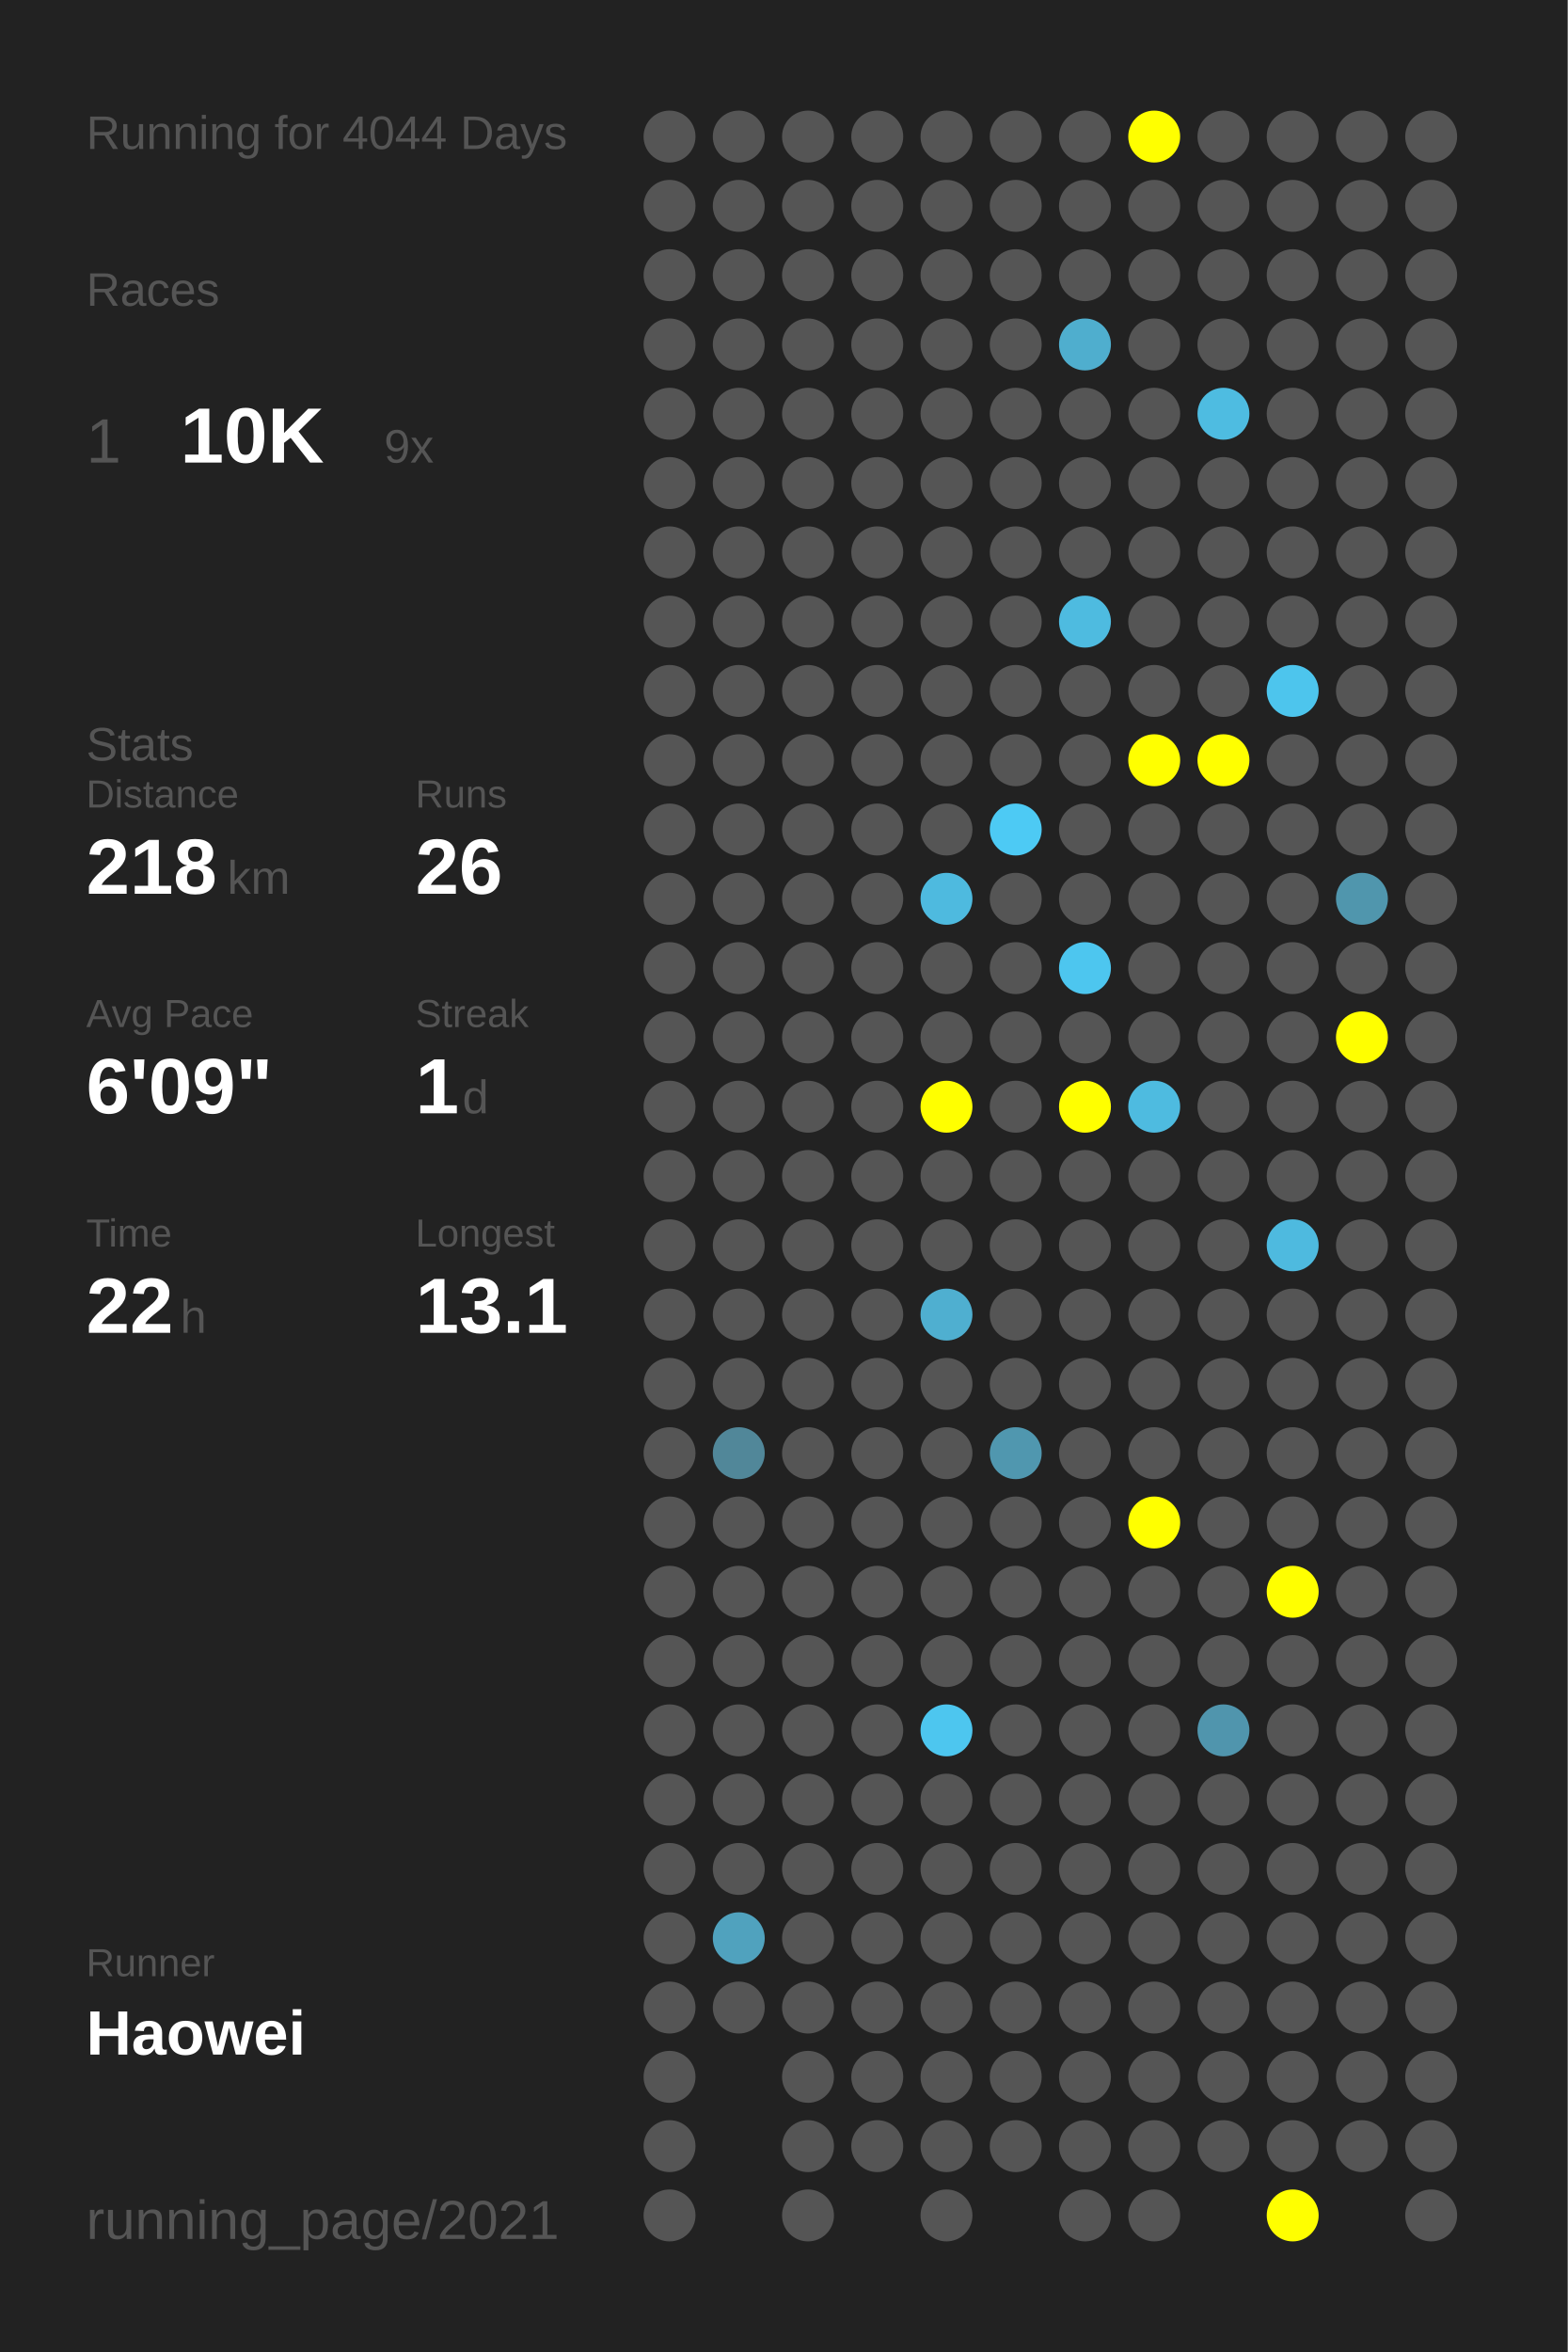
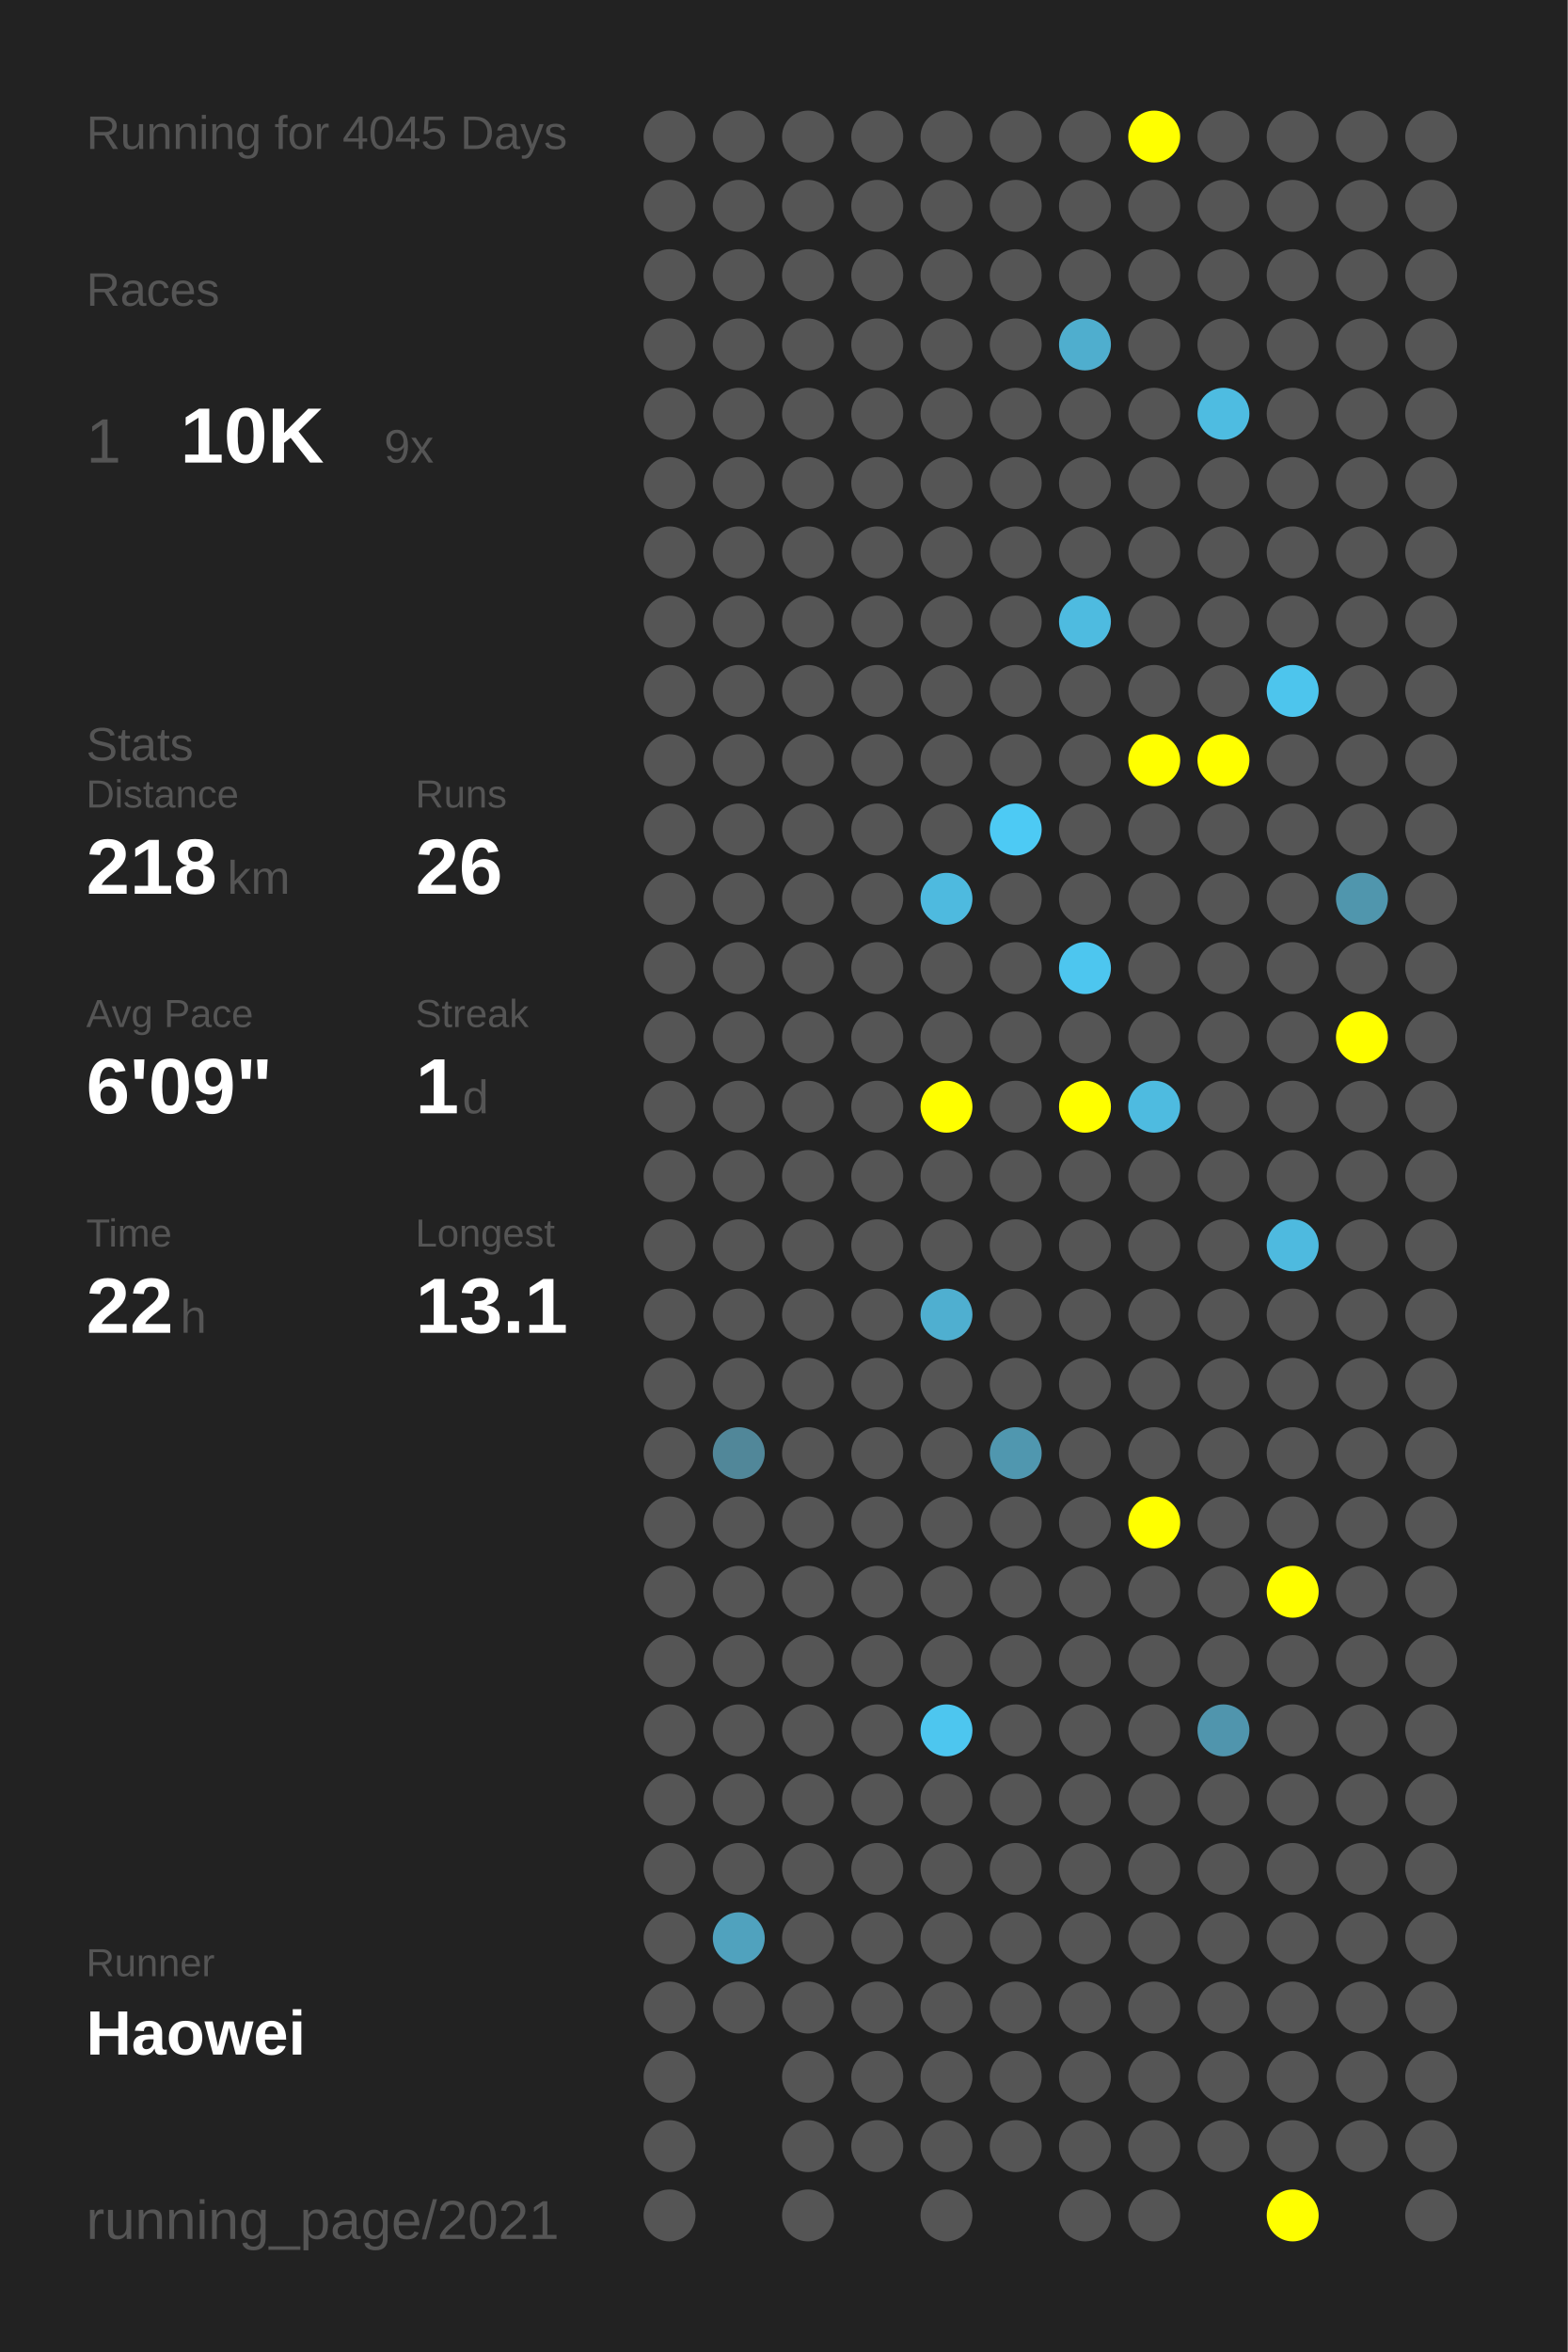
<svg xmlns="http://www.w3.org/2000/svg" baseProfile="full" height="300mm" version="1.1" viewBox="0,0,200,300" width="200mm">
  <defs />
  <rect fill="#222222" height="300" width="200" x="0" y="0" />
-   <text fill="#555555" style="font-size:6px; font-family:Arial;" x="11" y="19">Running for 4044 Days</text>
+   <text fill="#555555" style="font-size:6px; font-family:Arial;" x="11" y="19">Running for 4045 Days</text>
  <text fill="#555555" style="font-size:6px; font-family:Arial;" x="11" y="39">Races</text>
  <text fill="#555555" style="font-size:8px; font-family:Arial;" x="11" y="59">1</text>
  <text fill="#FFFFFF" style="font-size:10px; font-family:Arial; font-weight:bold;" x="23" y="59">10K</text>
  <text fill="#555555" style="font-size:6px; font-family:Arial;" x="49" y="59">9x</text>
  <text fill="#555555" style="font-size:6px; font-family:Arial;" x="11" y="97">Stats</text>
  <text fill="#555555" style="font-size:5px; font-family:Arial;" x="11" y="103">Distance</text>
  <text fill="#FFFFFF" style="font-size:10px; font-family:Arial; font-weight:bold;" x="11" y="114">218</text>
  <text fill="#555555" style="font-size:6px; font-family:Arial;" x="29" y="114">km</text>
  <text fill="#555555" style="font-size:5px; font-family:Arial;" x="53" y="103">Runs</text>
  <text fill="#FFFFFF" style="font-size:10px; font-family:Arial; font-weight:bold;" x="53" y="114">26</text>
  <text fill="#555555" style="font-size:5px; font-family:Arial;" x="11" y="131">Avg Pace</text>
  <text fill="#FFFFFF" style="font-size:10px; font-family:Arial; font-weight:bold;" x="11" y="142">6'09"</text>
  <text fill="#555555" style="font-size:5px; font-family:Arial;" x="53" y="131">Streak</text>
  <text fill="#FFFFFF" style="font-size:10px; font-family:Arial; font-weight:bold;" x="53" y="142">1</text>
  <text fill="#555555" style="font-size:6px; font-family:Arial;" x="59" y="142">d</text>
  <text fill="#555555" style="font-size:5px; font-family:Arial;" x="11" y="159">Time</text>
  <text fill="#FFFFFF" style="font-size:10px; font-family:Arial; font-weight:bold;" x="11" y="170">22</text>
  <text fill="#555555" style="font-size:6px; font-family:Arial;" x="23" y="170">h</text>
  <text fill="#555555" style="font-size:5px; font-family:Arial;" x="53" y="159">Longest</text>
  <text fill="#FFFFFF" style="font-size:10px; font-family:Arial; font-weight:bold;" x="53" y="170">13.1</text>
  <text fill="#555555" style="font-size:5px; font-family:Arial;" x="11" y="252.065">Runner</text>
  <text fill="#FFFFFF" style="font-size:8px; font-family:Arial; font-weight:bold;" x="11" y="262.065">Haowei</text>
  <text fill="#555555" style="font-size:7px; font-family:Arial;" x="11" y="285.581">running_page/2021</text>
  <circle cx="85.417" cy="17.419" fill="#555555" r="3.312" />
  <circle cx="85.417" cy="26.258" fill="#555555" r="3.312" />
  <circle cx="85.417" cy="35.097" fill="#555555" r="3.312" />
  <circle cx="85.417" cy="43.935" fill="#555555" r="3.312" />
  <circle cx="85.417" cy="52.774" fill="#555555" r="3.312" />
  <circle cx="85.417" cy="61.613" fill="#555555" r="3.312" />
  <circle cx="85.417" cy="70.452" fill="#555555" r="3.312" />
  <circle cx="85.417" cy="79.29" fill="#555555" r="3.312" />
  <circle cx="85.417" cy="88.129" fill="#555555" r="3.312" />
  <circle cx="85.417" cy="96.968" fill="#555555" r="3.312" />
  <circle cx="85.417" cy="105.806" fill="#555555" r="3.312" />
  <circle cx="85.417" cy="114.645" fill="#555555" r="3.312" />
  <circle cx="85.417" cy="123.484" fill="#555555" r="3.312" />
  <circle cx="85.417" cy="132.323" fill="#555555" r="3.312" />
  <circle cx="85.417" cy="141.161" fill="#555555" r="3.312" />
  <circle cx="85.417" cy="150" fill="#555555" r="3.312" />
  <circle cx="85.417" cy="158.839" fill="#555555" r="3.312" />
  <circle cx="85.417" cy="167.677" fill="#555555" r="3.312" />
  <circle cx="85.417" cy="176.516" fill="#555555" r="3.312" />
  <circle cx="85.417" cy="185.355" fill="#555555" r="3.312" />
  <circle cx="85.417" cy="194.194" fill="#555555" r="3.312" />
  <circle cx="85.417" cy="203.032" fill="#555555" r="3.312" />
  <circle cx="85.417" cy="211.871" fill="#555555" r="3.312" />
  <circle cx="85.417" cy="220.71" fill="#555555" r="3.312" />
  <circle cx="85.417" cy="229.548" fill="#555555" r="3.312" />
  <circle cx="85.417" cy="238.387" fill="#555555" r="3.312" />
  <circle cx="85.417" cy="247.226" fill="#555555" r="3.312" />
  <circle cx="85.417" cy="256.065" fill="#555555" r="3.312" />
  <circle cx="85.417" cy="264.903" fill="#555555" r="3.312" />
  <circle cx="85.417" cy="273.742" fill="#555555" r="3.312" />
  <circle cx="85.417" cy="282.581" fill="#555555" r="3.312" />
  <circle cx="94.25" cy="17.419" fill="#555555" r="3.312" />
  <circle cx="94.25" cy="26.258" fill="#555555" r="3.312" />
  <circle cx="94.25" cy="35.097" fill="#555555" r="3.312" />
  <circle cx="94.25" cy="43.935" fill="#555555" r="3.312" />
  <circle cx="94.25" cy="52.774" fill="#555555" r="3.312" />
  <circle cx="94.25" cy="61.613" fill="#555555" r="3.312" />
  <circle cx="94.25" cy="70.452" fill="#555555" r="3.312" />
  <circle cx="94.25" cy="79.29" fill="#555555" r="3.312" />
  <circle cx="94.25" cy="88.129" fill="#555555" r="3.312" />
  <circle cx="94.25" cy="96.968" fill="#555555" r="3.312" />
  <circle cx="94.25" cy="105.806" fill="#555555" r="3.312" />
  <circle cx="94.25" cy="114.645" fill="#555555" r="3.312" />
  <circle cx="94.25" cy="123.484" fill="#555555" r="3.312" />
  <circle cx="94.25" cy="132.323" fill="#555555" r="3.312" />
  <circle cx="94.25" cy="141.161" fill="#555555" r="3.312" />
  <circle cx="94.25" cy="150" fill="#555555" r="3.312" />
  <circle cx="94.25" cy="158.839" fill="#555555" r="3.312" />
  <circle cx="94.25" cy="167.677" fill="#555555" r="3.312" />
  <circle cx="94.25" cy="176.516" fill="#555555" r="3.312" />
  <circle cx="94.25" cy="185.355" fill="#518799" r="3.312" />
  <circle cx="94.25" cy="194.194" fill="#555555" r="3.312" />
  <circle cx="94.25" cy="203.032" fill="#555555" r="3.312" />
  <circle cx="94.25" cy="211.871" fill="#555555" r="3.312" />
  <circle cx="94.25" cy="220.71" fill="#555555" r="3.312" />
  <circle cx="94.25" cy="229.548" fill="#555555" r="3.312" />
  <circle cx="94.25" cy="238.387" fill="#555555" r="3.312" />
  <circle cx="94.25" cy="247.226" fill="#50a2be" r="3.312" />
  <circle cx="94.25" cy="256.065" fill="#555555" r="3.312" />
  <circle cx="103.083" cy="17.419" fill="#555555" r="3.312" />
  <circle cx="103.083" cy="26.258" fill="#555555" r="3.312" />
  <circle cx="103.083" cy="35.097" fill="#555555" r="3.312" />
  <circle cx="103.083" cy="43.935" fill="#555555" r="3.312" />
  <circle cx="103.083" cy="52.774" fill="#555555" r="3.312" />
  <circle cx="103.083" cy="61.613" fill="#555555" r="3.312" />
  <circle cx="103.083" cy="70.452" fill="#555555" r="3.312" />
  <circle cx="103.083" cy="79.29" fill="#555555" r="3.312" />
  <circle cx="103.083" cy="88.129" fill="#555555" r="3.312" />
  <circle cx="103.083" cy="96.968" fill="#555555" r="3.312" />
  <circle cx="103.083" cy="105.806" fill="#555555" r="3.312" />
  <circle cx="103.083" cy="114.645" fill="#555555" r="3.312" />
  <circle cx="103.083" cy="123.484" fill="#555555" r="3.312" />
  <circle cx="103.083" cy="132.323" fill="#555555" r="3.312" />
  <circle cx="103.083" cy="141.161" fill="#555555" r="3.312" />
  <circle cx="103.083" cy="150" fill="#555555" r="3.312" />
  <circle cx="103.083" cy="158.839" fill="#555555" r="3.312" />
  <circle cx="103.083" cy="167.677" fill="#555555" r="3.312" />
  <circle cx="103.083" cy="176.516" fill="#555555" r="3.312" />
  <circle cx="103.083" cy="185.355" fill="#555555" r="3.312" />
  <circle cx="103.083" cy="194.194" fill="#555555" r="3.312" />
  <circle cx="103.083" cy="203.032" fill="#555555" r="3.312" />
  <circle cx="103.083" cy="211.871" fill="#555555" r="3.312" />
  <circle cx="103.083" cy="220.71" fill="#555555" r="3.312" />
  <circle cx="103.083" cy="229.548" fill="#555555" r="3.312" />
  <circle cx="103.083" cy="238.387" fill="#555555" r="3.312" />
  <circle cx="103.083" cy="247.226" fill="#555555" r="3.312" />
  <circle cx="103.083" cy="256.065" fill="#555555" r="3.312" />
  <circle cx="103.083" cy="264.903" fill="#555555" r="3.312" />
  <circle cx="103.083" cy="273.742" fill="#555555" r="3.312" />
  <circle cx="103.083" cy="282.581" fill="#555555" r="3.312" />
  <circle cx="111.917" cy="17.419" fill="#555555" r="3.312" />
  <circle cx="111.917" cy="26.258" fill="#555555" r="3.312" />
  <circle cx="111.917" cy="35.097" fill="#555555" r="3.312" />
  <circle cx="111.917" cy="43.935" fill="#555555" r="3.312" />
  <circle cx="111.917" cy="52.774" fill="#555555" r="3.312" />
  <circle cx="111.917" cy="61.613" fill="#555555" r="3.312" />
  <circle cx="111.917" cy="70.452" fill="#555555" r="3.312" />
  <circle cx="111.917" cy="79.29" fill="#555555" r="3.312" />
  <circle cx="111.917" cy="88.129" fill="#555555" r="3.312" />
  <circle cx="111.917" cy="96.968" fill="#555555" r="3.312" />
  <circle cx="111.917" cy="105.806" fill="#555555" r="3.312" />
  <circle cx="111.917" cy="114.645" fill="#555555" r="3.312" />
  <circle cx="111.917" cy="123.484" fill="#555555" r="3.312" />
  <circle cx="111.917" cy="132.323" fill="#555555" r="3.312" />
  <circle cx="111.917" cy="141.161" fill="#555555" r="3.312" />
  <circle cx="111.917" cy="150" fill="#555555" r="3.312" />
  <circle cx="111.917" cy="158.839" fill="#555555" r="3.312" />
  <circle cx="111.917" cy="167.677" fill="#555555" r="3.312" />
  <circle cx="111.917" cy="176.516" fill="#555555" r="3.312" />
  <circle cx="111.917" cy="185.355" fill="#555555" r="3.312" />
  <circle cx="111.917" cy="194.194" fill="#555555" r="3.312" />
  <circle cx="111.917" cy="203.032" fill="#555555" r="3.312" />
  <circle cx="111.917" cy="211.871" fill="#555555" r="3.312" />
  <circle cx="111.917" cy="220.71" fill="#555555" r="3.312" />
  <circle cx="111.917" cy="229.548" fill="#555555" r="3.312" />
  <circle cx="111.917" cy="238.387" fill="#555555" r="3.312" />
  <circle cx="111.917" cy="247.226" fill="#555555" r="3.312" />
  <circle cx="111.917" cy="256.065" fill="#555555" r="3.312" />
  <circle cx="111.917" cy="264.903" fill="#555555" r="3.312" />
  <circle cx="111.917" cy="273.742" fill="#555555" r="3.312" />
  <circle cx="120.75" cy="17.419" fill="#555555" r="3.312" />
  <circle cx="120.75" cy="26.258" fill="#555555" r="3.312" />
  <circle cx="120.75" cy="35.097" fill="#555555" r="3.312" />
  <circle cx="120.75" cy="43.935" fill="#555555" r="3.312" />
  <circle cx="120.75" cy="52.774" fill="#555555" r="3.312" />
  <circle cx="120.75" cy="61.613" fill="#555555" r="3.312" />
  <circle cx="120.75" cy="70.452" fill="#555555" r="3.312" />
  <circle cx="120.75" cy="79.29" fill="#555555" r="3.312" />
  <circle cx="120.75" cy="88.129" fill="#555555" r="3.312" />
  <circle cx="120.75" cy="96.968" fill="#555555" r="3.312" />
  <circle cx="120.75" cy="105.806" fill="#555555" r="3.312" />
  <circle cx="120.75" cy="114.645" fill="#4ebadf" r="3.312" />
  <circle cx="120.75" cy="123.484" fill="#555555" r="3.312" />
  <circle cx="120.75" cy="132.323" fill="#555555" r="3.312" />
  <circle cx="120.75" cy="141.161" fill="#FFFF00" r="3.312" />
  <circle cx="120.75" cy="150" fill="#555555" r="3.312" />
  <circle cx="120.75" cy="158.839" fill="#555555" r="3.312" />
  <circle cx="120.75" cy="167.677" fill="#4fafd0" r="3.312" />
  <circle cx="120.75" cy="176.516" fill="#555555" r="3.312" />
  <circle cx="120.75" cy="185.355" fill="#555555" r="3.312" />
  <circle cx="120.75" cy="194.194" fill="#555555" r="3.312" />
  <circle cx="120.75" cy="203.032" fill="#555555" r="3.312" />
  <circle cx="120.75" cy="211.871" fill="#555555" r="3.312" />
  <circle cx="120.75" cy="220.71" fill="#4dc6ef" r="3.312" />
  <circle cx="120.75" cy="229.548" fill="#555555" r="3.312" />
  <circle cx="120.75" cy="238.387" fill="#555555" r="3.312" />
  <circle cx="120.75" cy="247.226" fill="#555555" r="3.312" />
  <circle cx="120.75" cy="256.065" fill="#555555" r="3.312" />
  <circle cx="120.75" cy="264.903" fill="#555555" r="3.312" />
  <circle cx="120.75" cy="273.742" fill="#555555" r="3.312" />
  <circle cx="120.75" cy="282.581" fill="#555555" r="3.312" />
  <circle cx="129.583" cy="17.419" fill="#555555" r="3.312" />
  <circle cx="129.583" cy="26.258" fill="#555555" r="3.312" />
  <circle cx="129.583" cy="35.097" fill="#555555" r="3.312" />
  <circle cx="129.583" cy="43.935" fill="#555555" r="3.312" />
  <circle cx="129.583" cy="52.774" fill="#555555" r="3.312" />
  <circle cx="129.583" cy="61.613" fill="#555555" r="3.312" />
  <circle cx="129.583" cy="70.452" fill="#555555" r="3.312" />
  <circle cx="129.583" cy="79.29" fill="#555555" r="3.312" />
  <circle cx="129.583" cy="88.129" fill="#555555" r="3.312" />
  <circle cx="129.583" cy="96.968" fill="#555555" r="3.312" />
  <circle cx="129.583" cy="105.806" fill="#4dcaf4" r="3.312" />
  <circle cx="129.583" cy="114.645" fill="#555555" r="3.312" />
  <circle cx="129.583" cy="123.484" fill="#555555" r="3.312" />
  <circle cx="129.583" cy="132.323" fill="#555555" r="3.312" />
  <circle cx="129.583" cy="141.161" fill="#555555" r="3.312" />
  <circle cx="129.583" cy="150" fill="#555555" r="3.312" />
  <circle cx="129.583" cy="158.839" fill="#555555" r="3.312" />
  <circle cx="129.583" cy="167.677" fill="#555555" r="3.312" />
  <circle cx="129.583" cy="176.516" fill="#555555" r="3.312" />
  <circle cx="129.583" cy="185.355" fill="#5097af" r="3.312" />
  <circle cx="129.583" cy="194.194" fill="#555555" r="3.312" />
  <circle cx="129.583" cy="203.032" fill="#555555" r="3.312" />
  <circle cx="129.583" cy="211.871" fill="#555555" r="3.312" />
  <circle cx="129.583" cy="220.71" fill="#555555" r="3.312" />
  <circle cx="129.583" cy="229.548" fill="#555555" r="3.312" />
  <circle cx="129.583" cy="238.387" fill="#555555" r="3.312" />
  <circle cx="129.583" cy="247.226" fill="#555555" r="3.312" />
  <circle cx="129.583" cy="256.065" fill="#555555" r="3.312" />
  <circle cx="129.583" cy="264.903" fill="#555555" r="3.312" />
  <circle cx="129.583" cy="273.742" fill="#555555" r="3.312" />
  <circle cx="138.417" cy="17.419" fill="#555555" r="3.312" />
  <circle cx="138.417" cy="26.258" fill="#555555" r="3.312" />
  <circle cx="138.417" cy="35.097" fill="#555555" r="3.312" />
  <circle cx="138.417" cy="43.935" fill="#4faece" r="3.312" />
  <circle cx="138.417" cy="52.774" fill="#555555" r="3.312" />
  <circle cx="138.417" cy="61.613" fill="#555555" r="3.312" />
  <circle cx="138.417" cy="70.452" fill="#555555" r="3.312" />
  <circle cx="138.417" cy="79.29" fill="#4ebbe0" r="3.312" />
  <circle cx="138.417" cy="88.129" fill="#555555" r="3.312" />
  <circle cx="138.417" cy="96.968" fill="#555555" r="3.312" />
  <circle cx="138.417" cy="105.806" fill="#555555" r="3.312" />
  <circle cx="138.417" cy="114.645" fill="#555555" r="3.312" />
  <circle cx="138.417" cy="123.484" fill="#4dc6ef" r="3.312" />
  <circle cx="138.417" cy="132.323" fill="#555555" r="3.312" />
  <circle cx="138.417" cy="141.161" fill="#FFFF00" r="3.312" />
  <circle cx="138.417" cy="150" fill="#555555" r="3.312" />
  <circle cx="138.417" cy="158.839" fill="#555555" r="3.312" />
  <circle cx="138.417" cy="167.677" fill="#555555" r="3.312" />
  <circle cx="138.417" cy="176.516" fill="#555555" r="3.312" />
  <circle cx="138.417" cy="185.355" fill="#555555" r="3.312" />
  <circle cx="138.417" cy="194.194" fill="#555555" r="3.312" />
  <circle cx="138.417" cy="203.032" fill="#555555" r="3.312" />
  <circle cx="138.417" cy="211.871" fill="#555555" r="3.312" />
  <circle cx="138.417" cy="220.71" fill="#555555" r="3.312" />
  <circle cx="138.417" cy="229.548" fill="#555555" r="3.312" />
  <circle cx="138.417" cy="238.387" fill="#555555" r="3.312" />
  <circle cx="138.417" cy="247.226" fill="#555555" r="3.312" />
  <circle cx="138.417" cy="256.065" fill="#555555" r="3.312" />
  <circle cx="138.417" cy="264.903" fill="#555555" r="3.312" />
  <circle cx="138.417" cy="273.742" fill="#555555" r="3.312" />
  <circle cx="138.417" cy="282.581" fill="#555555" r="3.312" />
  <circle cx="147.25" cy="17.419" fill="#FFFF00" r="3.312" />
  <circle cx="147.25" cy="26.258" fill="#555555" r="3.312" />
  <circle cx="147.25" cy="35.097" fill="#555555" r="3.312" />
  <circle cx="147.25" cy="43.935" fill="#555555" r="3.312" />
  <circle cx="147.25" cy="52.774" fill="#555555" r="3.312" />
  <circle cx="147.25" cy="61.613" fill="#555555" r="3.312" />
  <circle cx="147.25" cy="70.452" fill="#555555" r="3.312" />
  <circle cx="147.25" cy="79.29" fill="#555555" r="3.312" />
  <circle cx="147.25" cy="88.129" fill="#555555" r="3.312" />
  <circle cx="147.25" cy="96.968" fill="#FFFF00" r="3.312" />
  <circle cx="147.25" cy="105.806" fill="#555555" r="3.312" />
  <circle cx="147.25" cy="114.645" fill="#555555" r="3.312" />
  <circle cx="147.25" cy="123.484" fill="#555555" r="3.312" />
  <circle cx="147.25" cy="132.323" fill="#555555" r="3.312" />
  <circle cx="147.25" cy="141.161" fill="#4ebbe0" r="3.312" />
  <circle cx="147.25" cy="150" fill="#555555" r="3.312" />
  <circle cx="147.25" cy="158.839" fill="#555555" r="3.312" />
  <circle cx="147.25" cy="167.677" fill="#555555" r="3.312" />
  <circle cx="147.25" cy="176.516" fill="#555555" r="3.312" />
  <circle cx="147.25" cy="185.355" fill="#555555" r="3.312" />
  <circle cx="147.25" cy="194.194" fill="#FFFF00" r="3.312" />
  <circle cx="147.25" cy="203.032" fill="#555555" r="3.312" />
  <circle cx="147.25" cy="211.871" fill="#555555" r="3.312" />
  <circle cx="147.25" cy="220.71" fill="#555555" r="3.312" />
  <circle cx="147.25" cy="229.548" fill="#555555" r="3.312" />
  <circle cx="147.25" cy="238.387" fill="#555555" r="3.312" />
  <circle cx="147.25" cy="247.226" fill="#555555" r="3.312" />
  <circle cx="147.25" cy="256.065" fill="#555555" r="3.312" />
  <circle cx="147.25" cy="264.903" fill="#555555" r="3.312" />
  <circle cx="147.25" cy="273.742" fill="#555555" r="3.312" />
  <circle cx="147.25" cy="282.581" fill="#555555" r="3.312" />
  <circle cx="156.083" cy="17.419" fill="#555555" r="3.312" />
  <circle cx="156.083" cy="26.258" fill="#555555" r="3.312" />
  <circle cx="156.083" cy="35.097" fill="#555555" r="3.312" />
  <circle cx="156.083" cy="43.935" fill="#555555" r="3.312" />
  <circle cx="156.083" cy="52.774" fill="#4ebce1" r="3.312" />
  <circle cx="156.083" cy="61.613" fill="#555555" r="3.312" />
  <circle cx="156.083" cy="70.452" fill="#555555" r="3.312" />
  <circle cx="156.083" cy="79.29" fill="#555555" r="3.312" />
  <circle cx="156.083" cy="88.129" fill="#555555" r="3.312" />
  <circle cx="156.083" cy="96.968" fill="#FFFF00" r="3.312" />
  <circle cx="156.083" cy="105.806" fill="#555555" r="3.312" />
  <circle cx="156.083" cy="114.645" fill="#555555" r="3.312" />
  <circle cx="156.083" cy="123.484" fill="#555555" r="3.312" />
  <circle cx="156.083" cy="132.323" fill="#555555" r="3.312" />
  <circle cx="156.083" cy="141.161" fill="#555555" r="3.312" />
  <circle cx="156.083" cy="150" fill="#555555" r="3.312" />
  <circle cx="156.083" cy="158.839" fill="#555555" r="3.312" />
  <circle cx="156.083" cy="167.677" fill="#555555" r="3.312" />
  <circle cx="156.083" cy="176.516" fill="#555555" r="3.312" />
  <circle cx="156.083" cy="185.355" fill="#555555" r="3.312" />
  <circle cx="156.083" cy="194.194" fill="#555555" r="3.312" />
  <circle cx="156.083" cy="203.032" fill="#555555" r="3.312" />
  <circle cx="156.083" cy="211.871" fill="#555555" r="3.312" />
  <circle cx="156.083" cy="220.71" fill="#5095ad" r="3.312" />
  <circle cx="156.083" cy="229.548" fill="#555555" r="3.312" />
  <circle cx="156.083" cy="238.387" fill="#555555" r="3.312" />
  <circle cx="156.083" cy="247.226" fill="#555555" r="3.312" />
  <circle cx="156.083" cy="256.065" fill="#555555" r="3.312" />
  <circle cx="156.083" cy="264.903" fill="#555555" r="3.312" />
  <circle cx="156.083" cy="273.742" fill="#555555" r="3.312" />
  <circle cx="164.917" cy="17.419" fill="#555555" r="3.312" />
  <circle cx="164.917" cy="26.258" fill="#555555" r="3.312" />
  <circle cx="164.917" cy="35.097" fill="#555555" r="3.312" />
  <circle cx="164.917" cy="43.935" fill="#555555" r="3.312" />
  <circle cx="164.917" cy="52.774" fill="#555555" r="3.312" />
  <circle cx="164.917" cy="61.613" fill="#555555" r="3.312" />
  <circle cx="164.917" cy="70.452" fill="#555555" r="3.312" />
  <circle cx="164.917" cy="79.29" fill="#555555" r="3.312" />
  <circle cx="164.917" cy="88.129" fill="#4dc5ed" r="3.312" />
  <circle cx="164.917" cy="96.968" fill="#555555" r="3.312" />
  <circle cx="164.917" cy="105.806" fill="#555555" r="3.312" />
  <circle cx="164.917" cy="114.645" fill="#555555" r="3.312" />
  <circle cx="164.917" cy="123.484" fill="#555555" r="3.312" />
  <circle cx="164.917" cy="132.323" fill="#555555" r="3.312" />
  <circle cx="164.917" cy="141.161" fill="#555555" r="3.312" />
  <circle cx="164.917" cy="150" fill="#555555" r="3.312" />
  <circle cx="164.917" cy="158.839" fill="#4ebadf" r="3.312" />
  <circle cx="164.917" cy="167.677" fill="#555555" r="3.312" />
  <circle cx="164.917" cy="176.516" fill="#555555" r="3.312" />
  <circle cx="164.917" cy="185.355" fill="#555555" r="3.312" />
  <circle cx="164.917" cy="194.194" fill="#555555" r="3.312" />
  <circle cx="164.917" cy="203.032" fill="#FFFF00" r="3.312" />
  <circle cx="164.917" cy="211.871" fill="#555555" r="3.312" />
  <circle cx="164.917" cy="220.71" fill="#555555" r="3.312" />
  <circle cx="164.917" cy="229.548" fill="#555555" r="3.312" />
  <circle cx="164.917" cy="238.387" fill="#555555" r="3.312" />
  <circle cx="164.917" cy="247.226" fill="#555555" r="3.312" />
  <circle cx="164.917" cy="256.065" fill="#555555" r="3.312" />
  <circle cx="164.917" cy="264.903" fill="#555555" r="3.312" />
  <circle cx="164.917" cy="273.742" fill="#555555" r="3.312" />
  <circle cx="164.917" cy="282.581" fill="#FFFF00" r="3.312" />
  <circle cx="173.75" cy="17.419" fill="#555555" r="3.312" />
  <circle cx="173.75" cy="26.258" fill="#555555" r="3.312" />
  <circle cx="173.75" cy="35.097" fill="#555555" r="3.312" />
  <circle cx="173.75" cy="43.935" fill="#555555" r="3.312" />
  <circle cx="173.75" cy="52.774" fill="#555555" r="3.312" />
  <circle cx="173.75" cy="61.613" fill="#555555" r="3.312" />
  <circle cx="173.75" cy="70.452" fill="#555555" r="3.312" />
  <circle cx="173.75" cy="79.29" fill="#555555" r="3.312" />
  <circle cx="173.75" cy="88.129" fill="#555555" r="3.312" />
  <circle cx="173.75" cy="96.968" fill="#555555" r="3.312" />
  <circle cx="173.75" cy="105.806" fill="#555555" r="3.312" />
  <circle cx="173.75" cy="114.645" fill="#5096ad" r="3.312" />
  <circle cx="173.75" cy="123.484" fill="#555555" r="3.312" />
  <circle cx="173.75" cy="132.323" fill="#FFFF00" r="3.312" />
  <circle cx="173.75" cy="141.161" fill="#555555" r="3.312" />
  <circle cx="173.75" cy="150" fill="#555555" r="3.312" />
  <circle cx="173.75" cy="158.839" fill="#555555" r="3.312" />
  <circle cx="173.75" cy="167.677" fill="#555555" r="3.312" />
  <circle cx="173.75" cy="176.516" fill="#555555" r="3.312" />
  <circle cx="173.75" cy="185.355" fill="#555555" r="3.312" />
  <circle cx="173.75" cy="194.194" fill="#555555" r="3.312" />
  <circle cx="173.75" cy="203.032" fill="#555555" r="3.312" />
  <circle cx="173.75" cy="211.871" fill="#555555" r="3.312" />
  <circle cx="173.75" cy="220.71" fill="#555555" r="3.312" />
  <circle cx="173.75" cy="229.548" fill="#555555" r="3.312" />
  <circle cx="173.75" cy="238.387" fill="#555555" r="3.312" />
  <circle cx="173.75" cy="247.226" fill="#555555" r="3.312" />
  <circle cx="173.75" cy="256.065" fill="#555555" r="3.312" />
  <circle cx="173.75" cy="264.903" fill="#555555" r="3.312" />
  <circle cx="173.75" cy="273.742" fill="#555555" r="3.312" />
  <circle cx="182.583" cy="17.419" fill="#555555" r="3.312" />
  <circle cx="182.583" cy="26.258" fill="#555555" r="3.312" />
  <circle cx="182.583" cy="35.097" fill="#555555" r="3.312" />
  <circle cx="182.583" cy="43.935" fill="#555555" r="3.312" />
  <circle cx="182.583" cy="52.774" fill="#555555" r="3.312" />
  <circle cx="182.583" cy="61.613" fill="#555555" r="3.312" />
  <circle cx="182.583" cy="70.452" fill="#555555" r="3.312" />
  <circle cx="182.583" cy="79.29" fill="#555555" r="3.312" />
  <circle cx="182.583" cy="88.129" fill="#555555" r="3.312" />
  <circle cx="182.583" cy="96.968" fill="#555555" r="3.312" />
  <circle cx="182.583" cy="105.806" fill="#555555" r="3.312" />
  <circle cx="182.583" cy="114.645" fill="#555555" r="3.312" />
  <circle cx="182.583" cy="123.484" fill="#555555" r="3.312" />
  <circle cx="182.583" cy="132.323" fill="#555555" r="3.312" />
  <circle cx="182.583" cy="141.161" fill="#555555" r="3.312" />
  <circle cx="182.583" cy="150" fill="#555555" r="3.312" />
  <circle cx="182.583" cy="158.839" fill="#555555" r="3.312" />
  <circle cx="182.583" cy="167.677" fill="#555555" r="3.312" />
  <circle cx="182.583" cy="176.516" fill="#555555" r="3.312" />
  <circle cx="182.583" cy="185.355" fill="#555555" r="3.312" />
  <circle cx="182.583" cy="194.194" fill="#555555" r="3.312" />
  <circle cx="182.583" cy="203.032" fill="#555555" r="3.312" />
  <circle cx="182.583" cy="211.871" fill="#555555" r="3.312" />
  <circle cx="182.583" cy="220.71" fill="#555555" r="3.312" />
  <circle cx="182.583" cy="229.548" fill="#555555" r="3.312" />
  <circle cx="182.583" cy="238.387" fill="#555555" r="3.312" />
  <circle cx="182.583" cy="247.226" fill="#555555" r="3.312" />
  <circle cx="182.583" cy="256.065" fill="#555555" r="3.312" />
  <circle cx="182.583" cy="264.903" fill="#555555" r="3.312" />
  <circle cx="182.583" cy="273.742" fill="#555555" r="3.312" />
  <circle cx="182.583" cy="282.581" fill="#555555" r="3.312" />
</svg>
